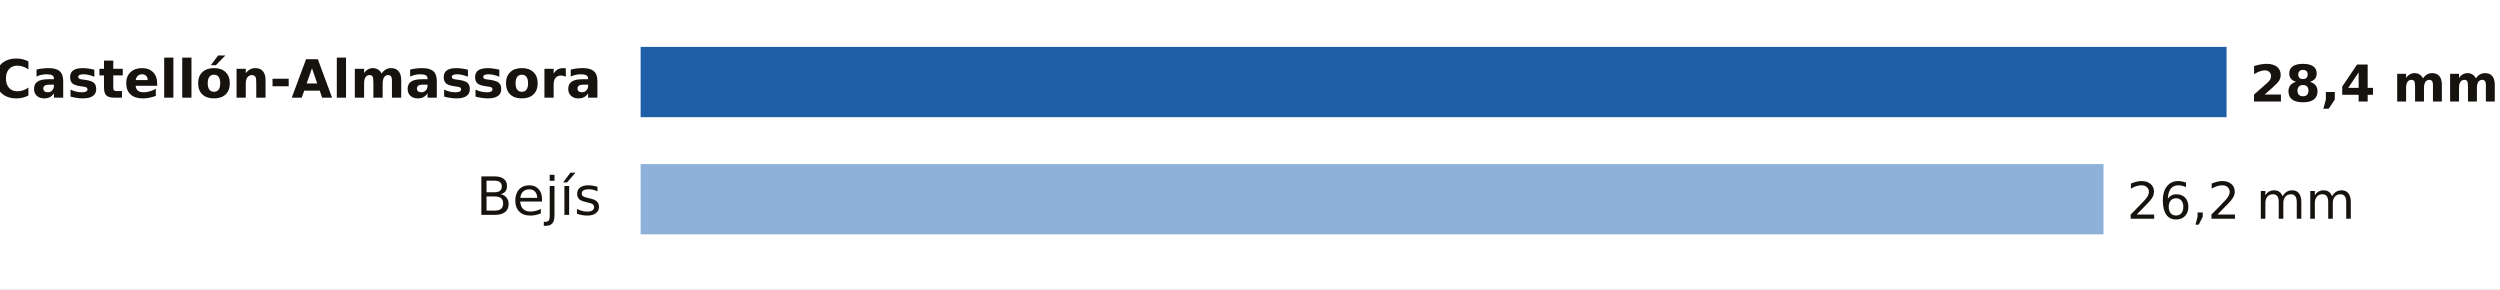
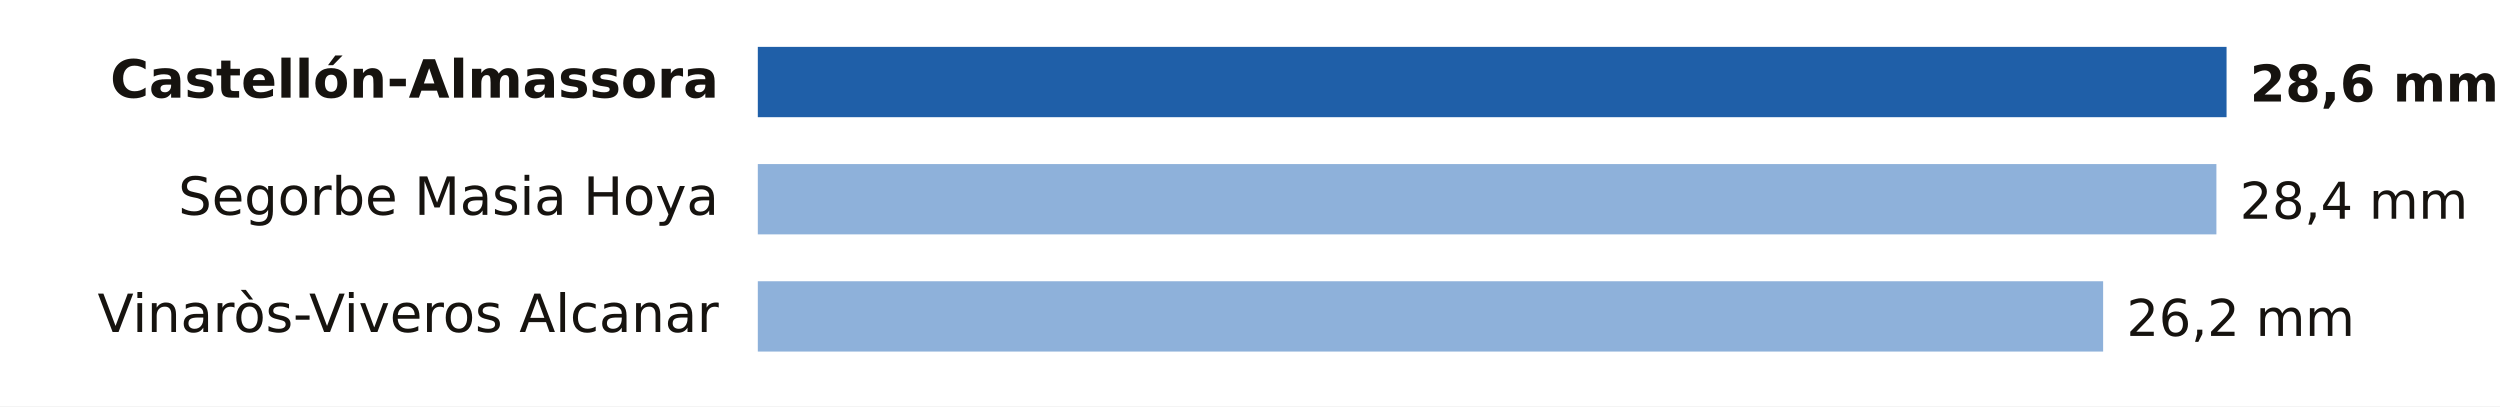
- <svg xmlns="http://www.w3.org/2000/svg" viewBox="0 0 640 74" width="640" height="74" role="img" aria-label="Lluvia entre la medianoche y las 14:00 del lunes 19 de octubre en Castellón">
-   <rect width="640" height="74" fill="#FFFFFF" />
-   <text x="154.0" y="25.0" font-size="13.5" fill="#16130F" text-anchor="end" font-weight="600" font-family="Public Sans, DejaVu Sans, Arial, sans-serif">Castellón-Almassora</text>
-   <rect x="164" y="12" width="406.0" height="18" fill="#1F5FA8" />
-   <text x="576.0" y="26.0" font-size="13" fill="#16130F" text-anchor="start" font-weight="700" font-family="Public Sans, DejaVu Sans, Arial, sans-serif">28,4 mm</text>
-   <text x="154.0" y="55.0" font-size="13.5" fill="#16130F" text-anchor="end" font-weight="400" font-family="Public Sans, DejaVu Sans, Arial, sans-serif">Bejís</text>
-   <rect x="164" y="42" width="374.5" height="18" fill="#8EB1DA" />
-   <text x="544.5" y="56.0" font-size="13" fill="#16130F" text-anchor="start" font-weight="500" font-family="Public Sans, DejaVu Sans, Arial, sans-serif">26,2 mm</text>
+ <svg xmlns="http://www.w3.org/2000/svg" viewBox="0 0 640 104" width="640" height="104" role="img" aria-label="Lluvia entre la medianoche y las 15:00 del lunes 19 de octubre en Castellón">
+   <rect width="640" height="104" fill="#FFFFFF" />
+   <text x="184.0" y="25.0" font-size="13.5" fill="#16130F" text-anchor="end" font-weight="600" font-family="Public Sans, DejaVu Sans, Arial, sans-serif">Castellón-Almassora</text>
+   <rect x="194" y="12" width="376.0" height="18" fill="#1F5FA8" />
+   <text x="576.0" y="26.0" font-size="13" fill="#16130F" text-anchor="start" font-weight="700" font-family="Public Sans, DejaVu Sans, Arial, sans-serif">28,6 mm</text>
+   <text x="184.0" y="55.0" font-size="13.5" fill="#16130F" text-anchor="end" font-weight="400" font-family="Public Sans, DejaVu Sans, Arial, sans-serif">Segorbe Masia Hoya</text>
+   <rect x="194" y="42" width="373.4" height="18" fill="#8EB1DA" />
+   <text x="573.4" y="56.0" font-size="13" fill="#16130F" text-anchor="start" font-weight="500" font-family="Public Sans, DejaVu Sans, Arial, sans-serif">28,4 mm</text>
+   <text x="184.0" y="85.0" font-size="13.5" fill="#16130F" text-anchor="end" font-weight="400" font-family="Public Sans, DejaVu Sans, Arial, sans-serif">Vinaròs-Viveros Alcanar</text>
+   <rect x="194" y="72" width="344.4" height="18" fill="#8EB1DA" />
+   <text x="544.4" y="86.0" font-size="13" fill="#16130F" text-anchor="start" font-weight="500" font-family="Public Sans, DejaVu Sans, Arial, sans-serif">26,2 mm</text>
</svg>
